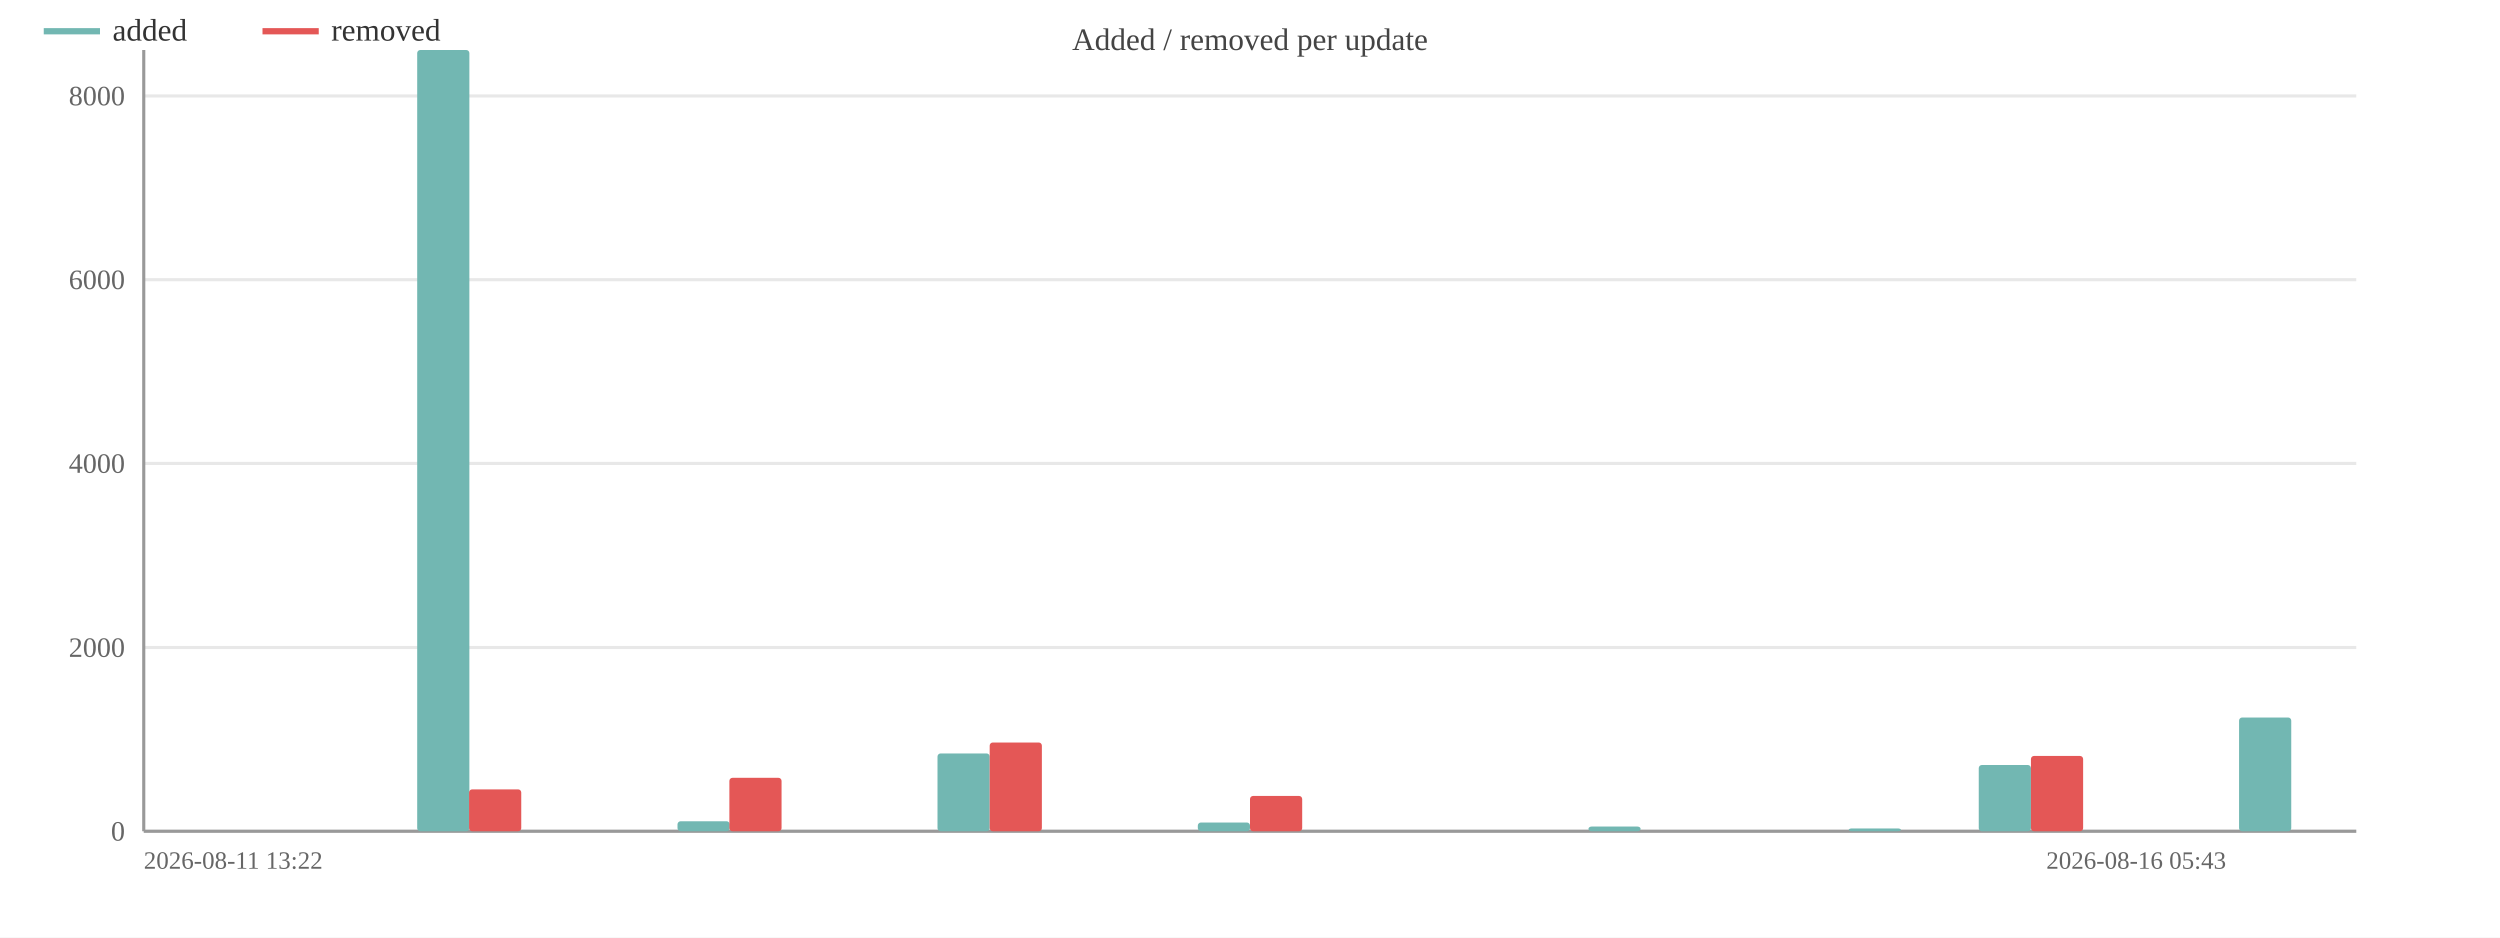
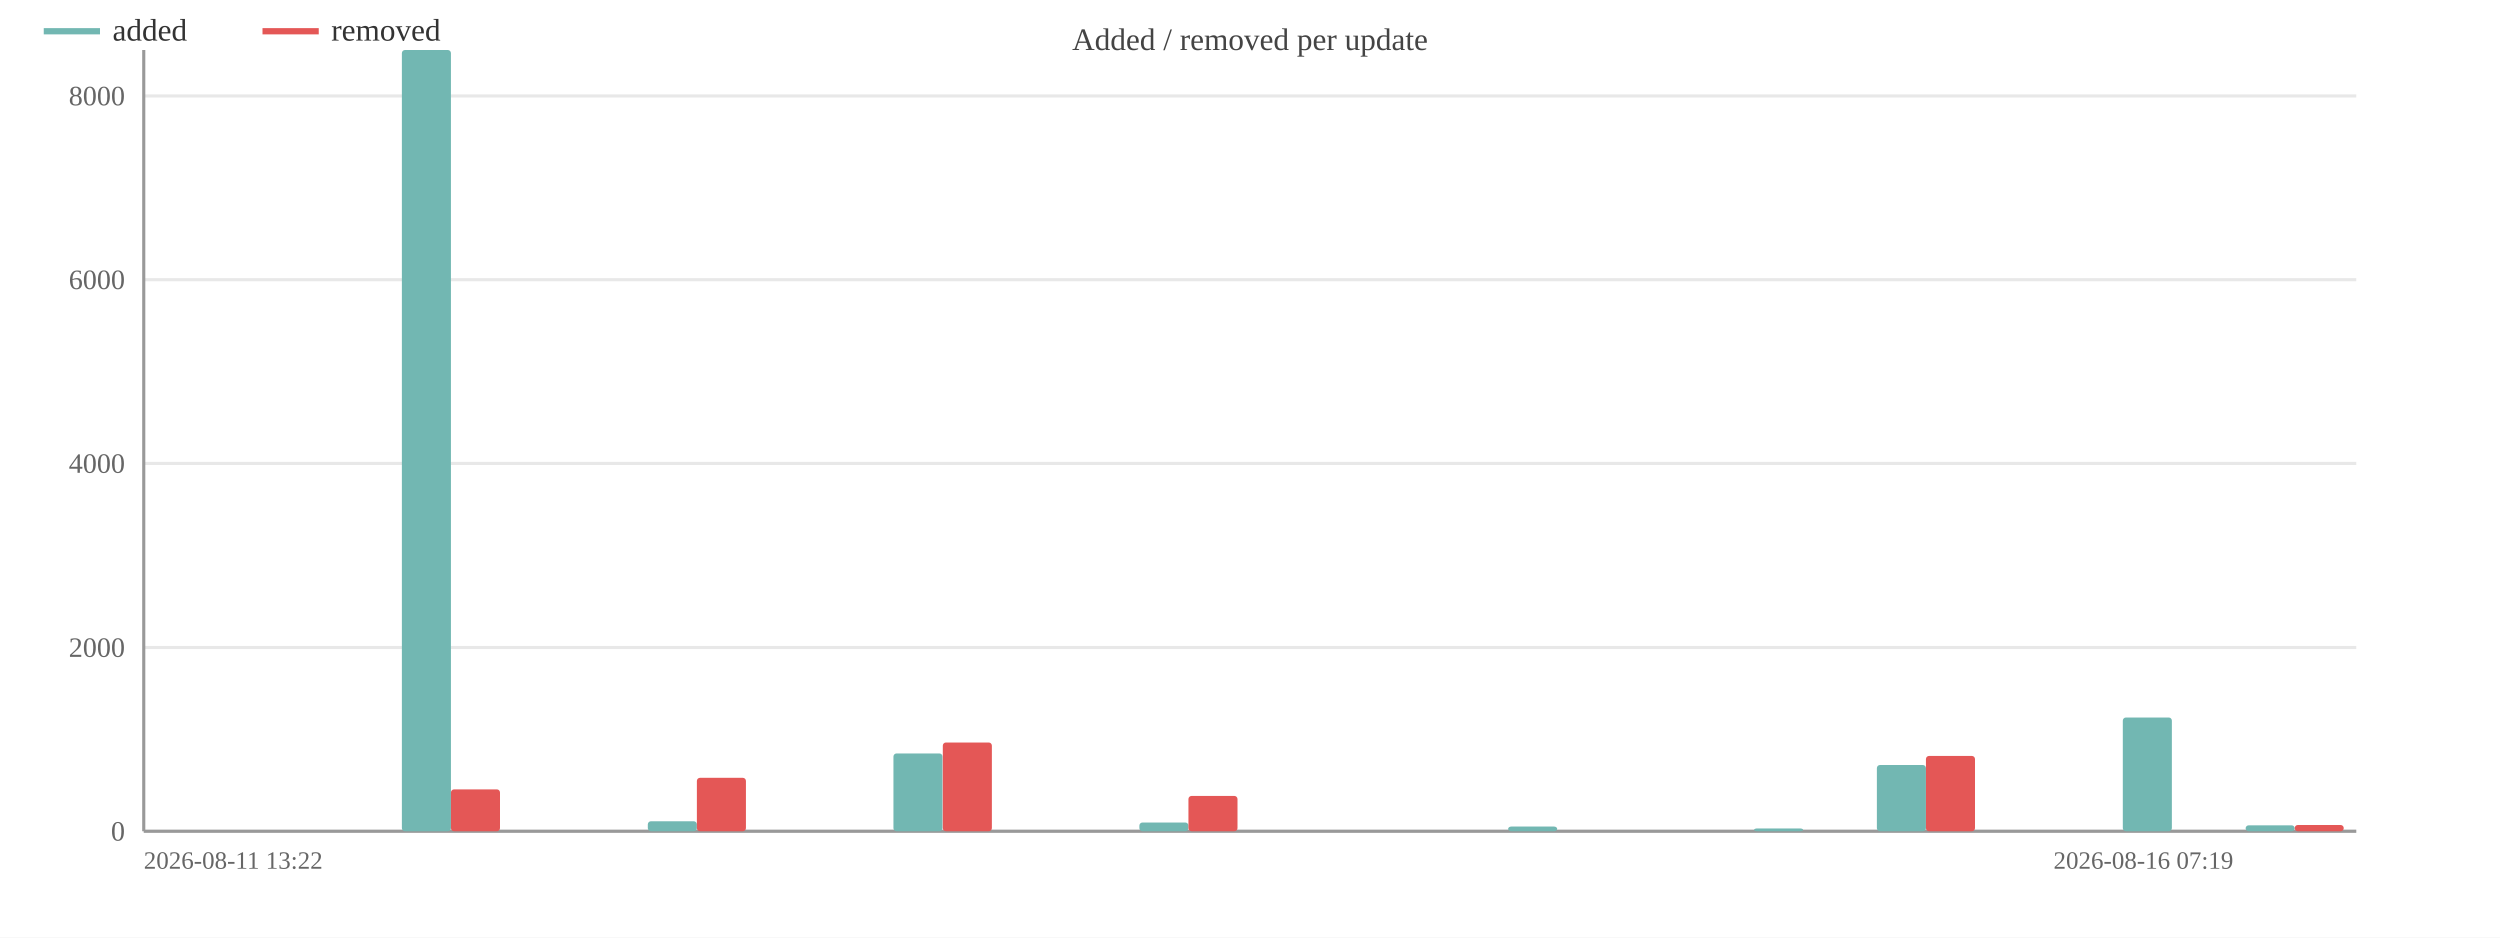
<svg xmlns="http://www.w3.org/2000/svg" width="800" height="300" viewBox="0 0 800 300">
  <rect width="800" height="300" fill="#ffffff" />
  <text x="400.0" y="16" font-size="10" text-anchor="middle" fill="#444">Added / removed per update</text>
  <line x1="46" y1="266.0" x2="754" y2="266.0" stroke="#e8e8e8" />
  <text x="40" y="269.0" font-size="9" text-anchor="end" fill="#666">0</text>
  <line x1="46" y1="207.2" x2="754" y2="207.2" stroke="#e8e8e8" />
  <text x="40" y="210.2" font-size="9" text-anchor="end" fill="#666">2000</text>
  <line x1="46" y1="148.3" x2="754" y2="148.3" stroke="#e8e8e8" />
  <text x="40" y="151.3" font-size="9" text-anchor="end" fill="#666">4000</text>
  <line x1="46" y1="89.5" x2="754" y2="89.5" stroke="#e8e8e8" />
  <text x="40" y="92.5" font-size="9" text-anchor="end" fill="#666">6000</text>
  <line x1="46" y1="30.7" x2="754" y2="30.7" stroke="#e8e8e8" />
  <text x="40" y="33.7" font-size="9" text-anchor="end" fill="#666">8000</text>
  <line x1="46" y1="16" x2="46" y2="266" stroke="#999" />
  <line x1="46" y1="266" x2="754" y2="266" stroke="#999" />
-   <rect x="50.2" y="266.0" width="16.7" height="0.0" fill="#72b7b2" rx="1" />
-   <rect x="66.8" y="266.0" width="16.7" height="0.0" fill="#e45756" rx="1" />
-   <rect x="91.8" y="266.0" width="16.7" height="0.0" fill="#72b7b2" rx="1" />
-   <rect x="108.5" y="266.0" width="16.7" height="0.0" fill="#e45756" rx="1" />
-   <rect x="133.5" y="16.0" width="16.7" height="250.0" fill="#72b7b2" rx="1" />
-   <rect x="150.1" y="252.6" width="16.7" height="13.4" fill="#e45756" rx="1" />
-   <rect x="175.1" y="266.0" width="16.7" height="0.0" fill="#72b7b2" rx="1" />
-   <rect x="191.8" y="266.0" width="16.7" height="0.0" fill="#e45756" rx="1" />
-   <rect x="216.8" y="262.8" width="16.7" height="3.2" fill="#72b7b2" rx="1" />
-   <rect x="233.4" y="248.9" width="16.7" height="17.1" fill="#e45756" rx="1" />
-   <rect x="258.4" y="266.0" width="16.7" height="0.0" fill="#72b7b2" rx="1" />
-   <rect x="275.1" y="266.0" width="16.7" height="0.0" fill="#e45756" rx="1" />
-   <rect x="300.0" y="241.1" width="16.7" height="24.9" fill="#72b7b2" rx="1" />
-   <rect x="316.7" y="237.6" width="16.7" height="28.4" fill="#e45756" rx="1" />
-   <rect x="341.7" y="266.0" width="16.7" height="0.0" fill="#72b7b2" rx="1" />
-   <rect x="358.4" y="266.0" width="16.7" height="0.0" fill="#e45756" rx="1" />
-   <rect x="383.3" y="263.2" width="16.7" height="2.8" fill="#72b7b2" rx="1" />
-   <rect x="400.0" y="254.7" width="16.7" height="11.3" fill="#e45756" rx="1" />
-   <rect x="425.0" y="266.0" width="16.7" height="0.0" fill="#72b7b2" rx="1" />
-   <rect x="441.6" y="266.0" width="16.7" height="0.0" fill="#e45756" rx="1" />
-   <rect x="466.6" y="266.0" width="16.7" height="0.0" fill="#72b7b2" rx="1" />
-   <rect x="483.3" y="266.0" width="16.7" height="0.0" fill="#e45756" rx="1" />
-   <rect x="508.3" y="264.5" width="16.7" height="1.5" fill="#72b7b2" rx="1" />
-   <rect x="524.9" y="266.0" width="16.7" height="0.0" fill="#e45756" rx="1" />
-   <rect x="549.9" y="266.0" width="16.7" height="0.0" fill="#72b7b2" rx="1" />
-   <rect x="566.6" y="266.0" width="16.7" height="0.0" fill="#e45756" rx="1" />
-   <rect x="591.6" y="265.1" width="16.7" height="0.9" fill="#72b7b2" rx="1" />
-   <rect x="608.2" y="266.0" width="16.7" height="0.0" fill="#e45756" rx="1" />
-   <rect x="633.2" y="244.8" width="16.7" height="21.2" fill="#72b7b2" rx="1" />
-   <rect x="649.9" y="241.9" width="16.7" height="24.1" fill="#e45756" rx="1" />
-   <rect x="674.9" y="266.0" width="16.7" height="0.0" fill="#72b7b2" rx="1" />
-   <rect x="691.5" y="266.0" width="16.7" height="0.0" fill="#e45756" rx="1" />
-   <rect x="716.5" y="229.6" width="16.7" height="36.4" fill="#72b7b2" rx="1" />
-   <rect x="733.2" y="266.0" width="16.7" height="0.0" fill="#e45756" rx="1" />
+   <rect x="49.9" y="266.0" width="15.7" height="0.0" fill="#72b7b2" rx="1" />
+   <rect x="65.7" y="266.0" width="15.7" height="0.0" fill="#e45756" rx="1" />
+   <rect x="89.3" y="266.0" width="15.7" height="0.0" fill="#72b7b2" rx="1" />
+   <rect x="105.0" y="266.0" width="15.7" height="0.0" fill="#e45756" rx="1" />
+   <rect x="128.6" y="16.0" width="15.7" height="250.0" fill="#72b7b2" rx="1" />
+   <rect x="144.3" y="252.6" width="15.7" height="13.4" fill="#e45756" rx="1" />
+   <rect x="167.9" y="266.0" width="15.7" height="0.0" fill="#72b7b2" rx="1" />
+   <rect x="183.7" y="266.0" width="15.7" height="0.0" fill="#e45756" rx="1" />
+   <rect x="207.3" y="262.8" width="15.7" height="3.2" fill="#72b7b2" rx="1" />
+   <rect x="223.0" y="248.9" width="15.7" height="17.1" fill="#e45756" rx="1" />
+   <rect x="246.6" y="266.0" width="15.7" height="0.0" fill="#72b7b2" rx="1" />
+   <rect x="262.3" y="266.0" width="15.7" height="0.0" fill="#e45756" rx="1" />
+   <rect x="285.9" y="241.1" width="15.7" height="24.9" fill="#72b7b2" rx="1" />
+   <rect x="301.7" y="237.6" width="15.7" height="28.4" fill="#e45756" rx="1" />
+   <rect x="325.3" y="266.0" width="15.7" height="0.0" fill="#72b7b2" rx="1" />
+   <rect x="341.0" y="266.0" width="15.7" height="0.0" fill="#e45756" rx="1" />
+   <rect x="364.6" y="263.2" width="15.7" height="2.8" fill="#72b7b2" rx="1" />
+   <rect x="380.3" y="254.7" width="15.7" height="11.3" fill="#e45756" rx="1" />
+   <rect x="403.9" y="266.0" width="15.7" height="0.0" fill="#72b7b2" rx="1" />
+   <rect x="419.7" y="266.0" width="15.7" height="0.0" fill="#e45756" rx="1" />
+   <rect x="443.3" y="266.0" width="15.7" height="0.0" fill="#72b7b2" rx="1" />
+   <rect x="459.0" y="266.0" width="15.7" height="0.0" fill="#e45756" rx="1" />
+   <rect x="482.6" y="264.5" width="15.7" height="1.5" fill="#72b7b2" rx="1" />
+   <rect x="498.3" y="266.0" width="15.7" height="0.0" fill="#e45756" rx="1" />
+   <rect x="521.9" y="266.0" width="15.7" height="0.0" fill="#72b7b2" rx="1" />
+   <rect x="537.7" y="266.0" width="15.7" height="0.0" fill="#e45756" rx="1" />
+   <rect x="561.3" y="265.1" width="15.7" height="0.9" fill="#72b7b2" rx="1" />
+   <rect x="577.0" y="266.0" width="15.7" height="0.0" fill="#e45756" rx="1" />
+   <rect x="600.6" y="244.8" width="15.7" height="21.2" fill="#72b7b2" rx="1" />
+   <rect x="616.3" y="241.9" width="15.7" height="24.1" fill="#e45756" rx="1" />
+   <rect x="639.9" y="266.0" width="15.7" height="0.0" fill="#72b7b2" rx="1" />
+   <rect x="655.7" y="266.0" width="15.7" height="0.0" fill="#e45756" rx="1" />
+   <rect x="679.3" y="229.6" width="15.7" height="36.4" fill="#72b7b2" rx="1" />
+   <rect x="695.0" y="266.0" width="15.7" height="0.0" fill="#e45756" rx="1" />
+   <rect x="718.6" y="264.1" width="15.7" height="1.9" fill="#72b7b2" rx="1" />
+   <rect x="734.3" y="264.0" width="15.7" height="2.0" fill="#e45756" rx="1" />
  <text x="46" y="278" font-size="8" fill="#666">2026-08-11 13:22</text>
-   <text x="712.353" y="278" font-size="8" text-anchor="end" fill="#666">2026-08-16 05:43</text>
+   <text x="714.667" y="278" font-size="8" text-anchor="end" fill="#666">2026-08-16 07:19</text>
  <line x1="14" y1="10" x2="32" y2="10" stroke="#72b7b2" stroke-width="2" />
  <text x="36" y="13" font-size="10" fill="#333">added</text>
  <line x1="84.0" y1="10" x2="102.0" y2="10" stroke="#e45756" stroke-width="2" />
  <text x="106.0" y="13" font-size="10" fill="#333">removed</text>
</svg>
